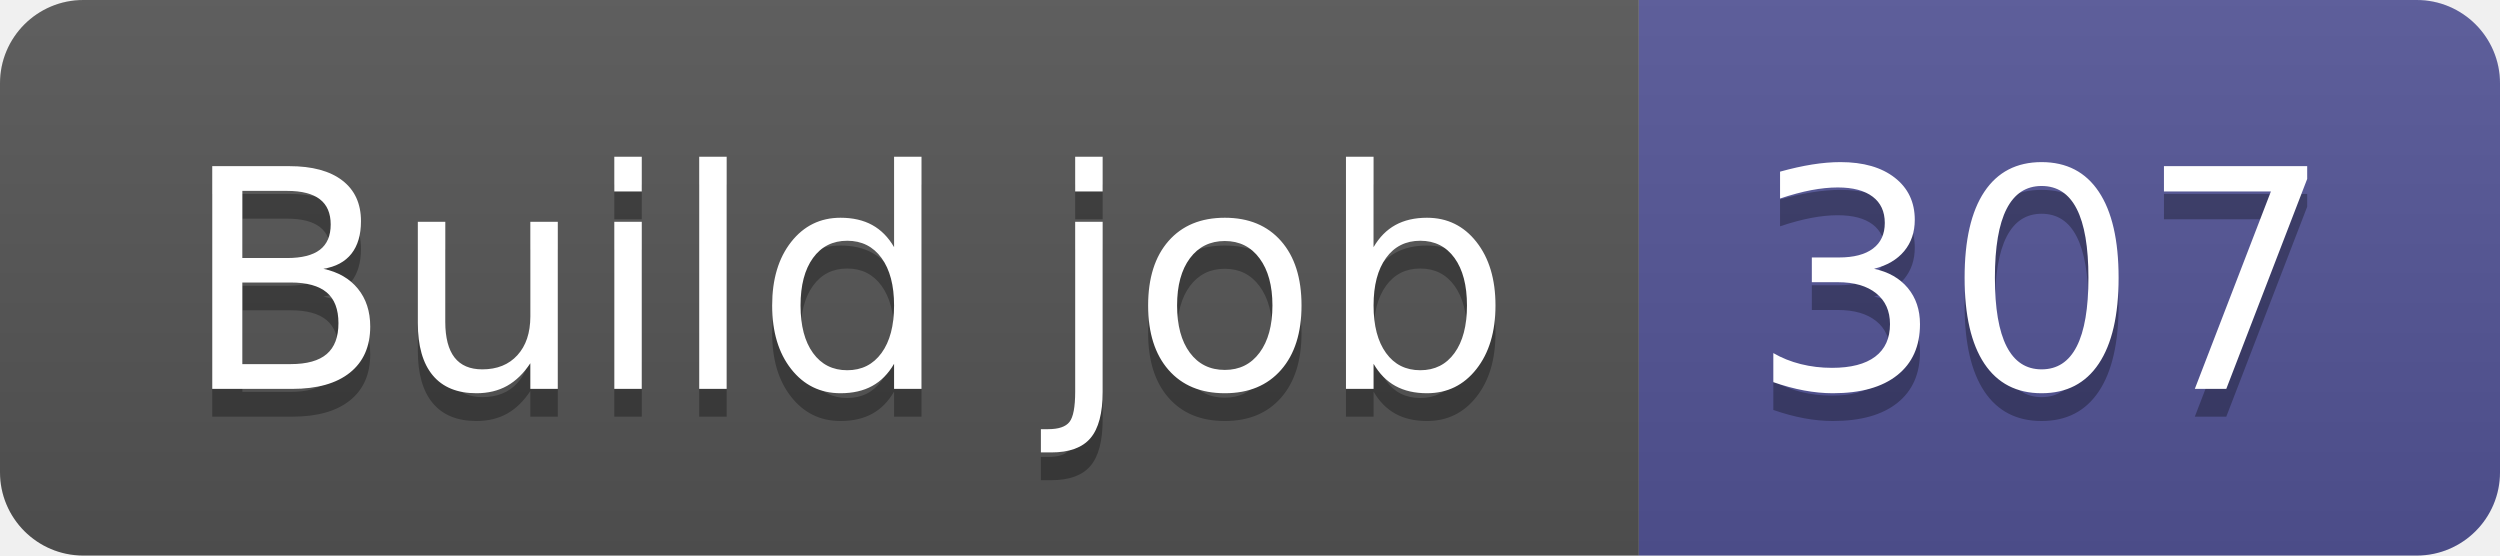
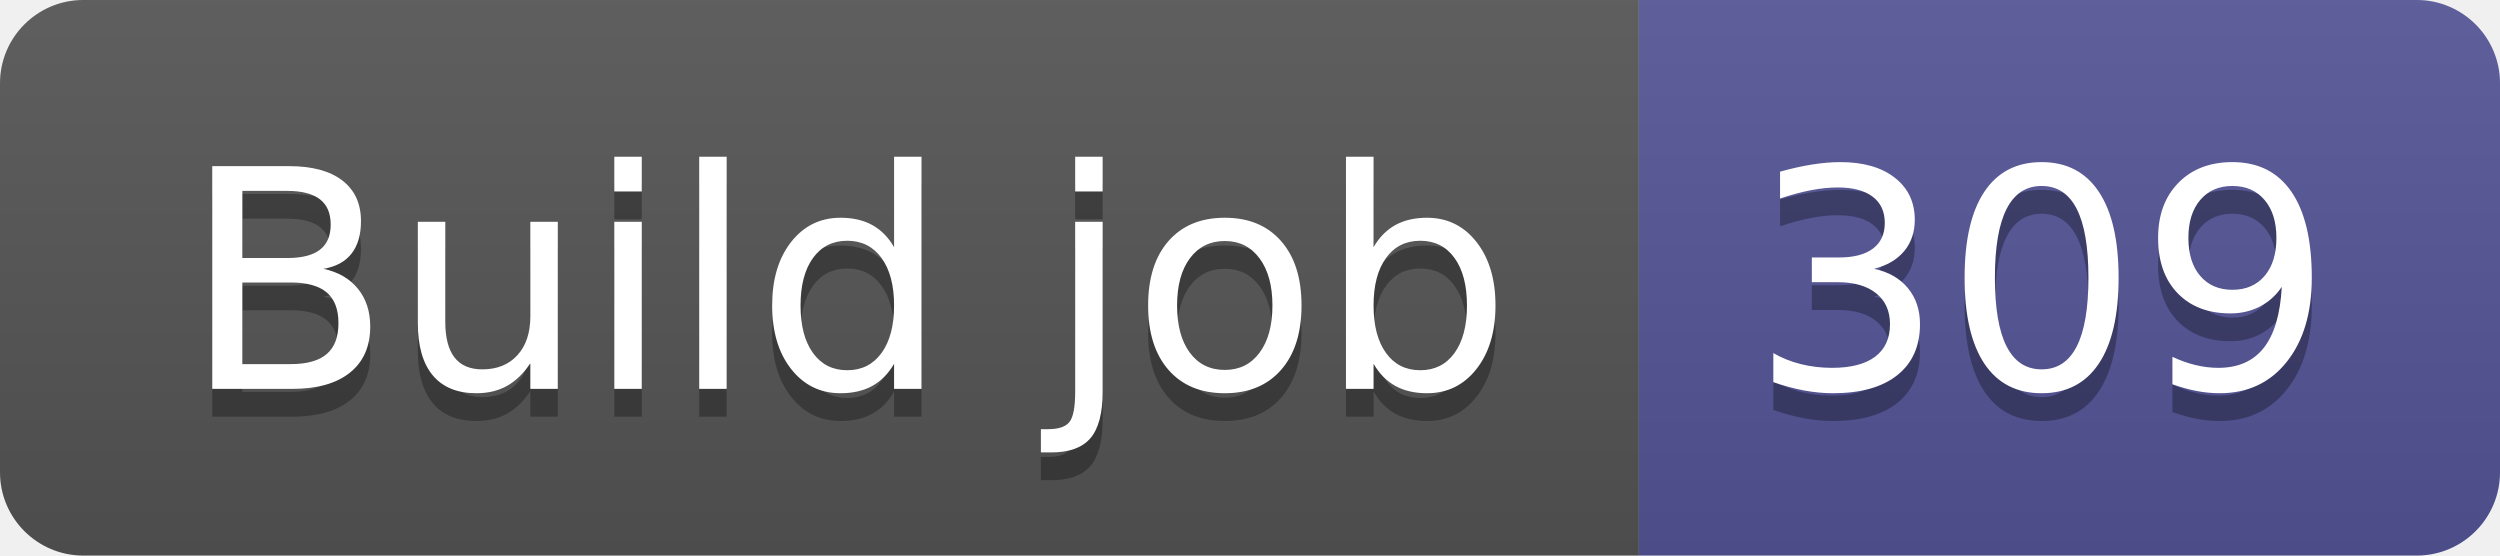
- <svg xmlns="http://www.w3.org/2000/svg" width="90" height="20" role="img" aria-label="Build job: 307">
+ <svg xmlns="http://www.w3.org/2000/svg" width="90" height="20" role="img" aria-label="Build job: 309">
  <linearGradient id="s" x2="0" y2="100%">
    <stop offset="0" stop-color="#bbb" stop-opacity=".1" />
    <stop offset="1" stop-opacity=".1" />
  </linearGradient>
  <clipPath id="r">
    <rect width="90" height="20" rx="3" fill="#fff" />
  </clipPath>
  <g clip-path="url(#r)">
    <rect width="59" height="20" fill="#555" />
    <rect x="59" width="31" height="20" fill="#535597" />
    <rect width="90" height="20" fill="url(#s)" />
  </g>
  <g fill="#fff" text-anchor="middle" font-family="Verdana,Geneva,DejaVu Sans,sans-serif" text-rendering="geometricPrecision" font-size="110">
    <text aria-hidden="true" x="305" y="150" fill="#010101" fill-opacity=".3" transform="scale(.1)" textLength="490">Build job</text>
    <text x="305" y="140" transform="scale(.1)" fill="#fff" textLength="490">Build job</text>
-     <text aria-hidden="true" x="735" y="150" fill="#010101" fill-opacity=".3" transform="scale(.1)" textLength="210">307</text>
-     <text x="735" y="140" transform="scale(.1)" fill="#fff" textLength="210">307</text>
+     <text aria-hidden="true" x="735" y="150" fill="#010101" fill-opacity=".3" transform="scale(.1)" textLength="210">309</text>
+     <text x="735" y="140" transform="scale(.1)" fill="#fff" textLength="210">309</text>
  </g>
</svg>
